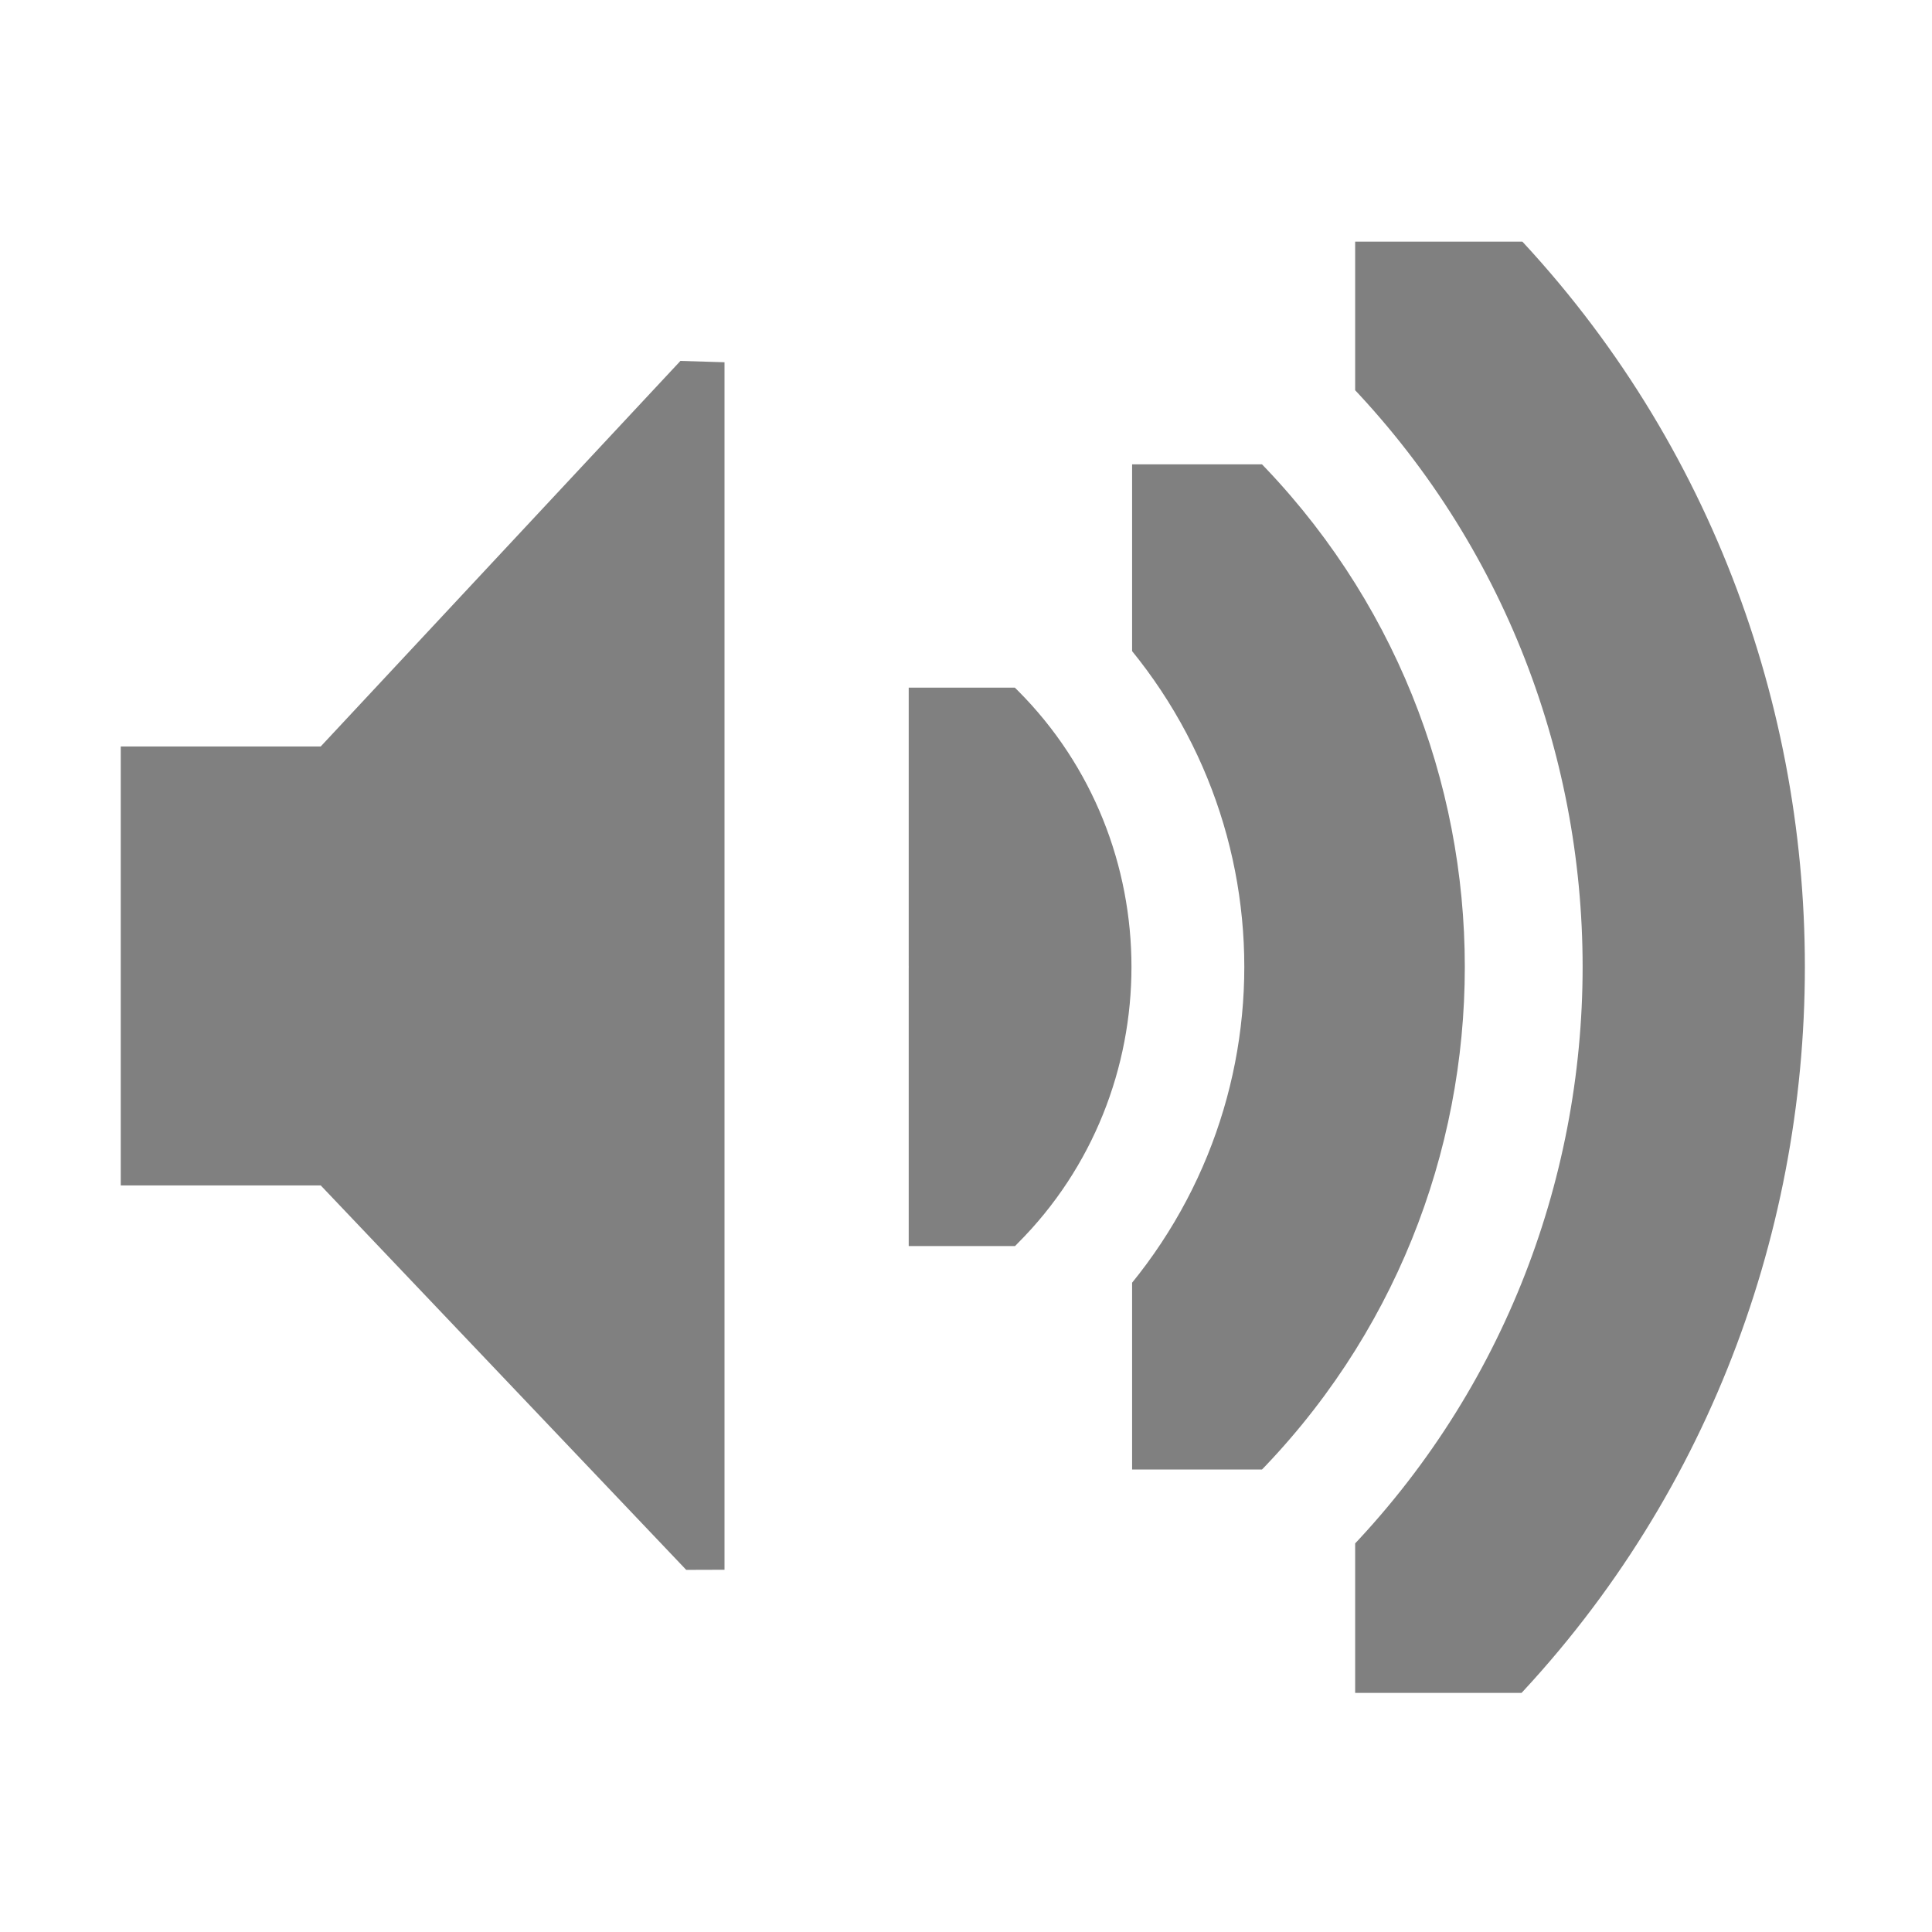
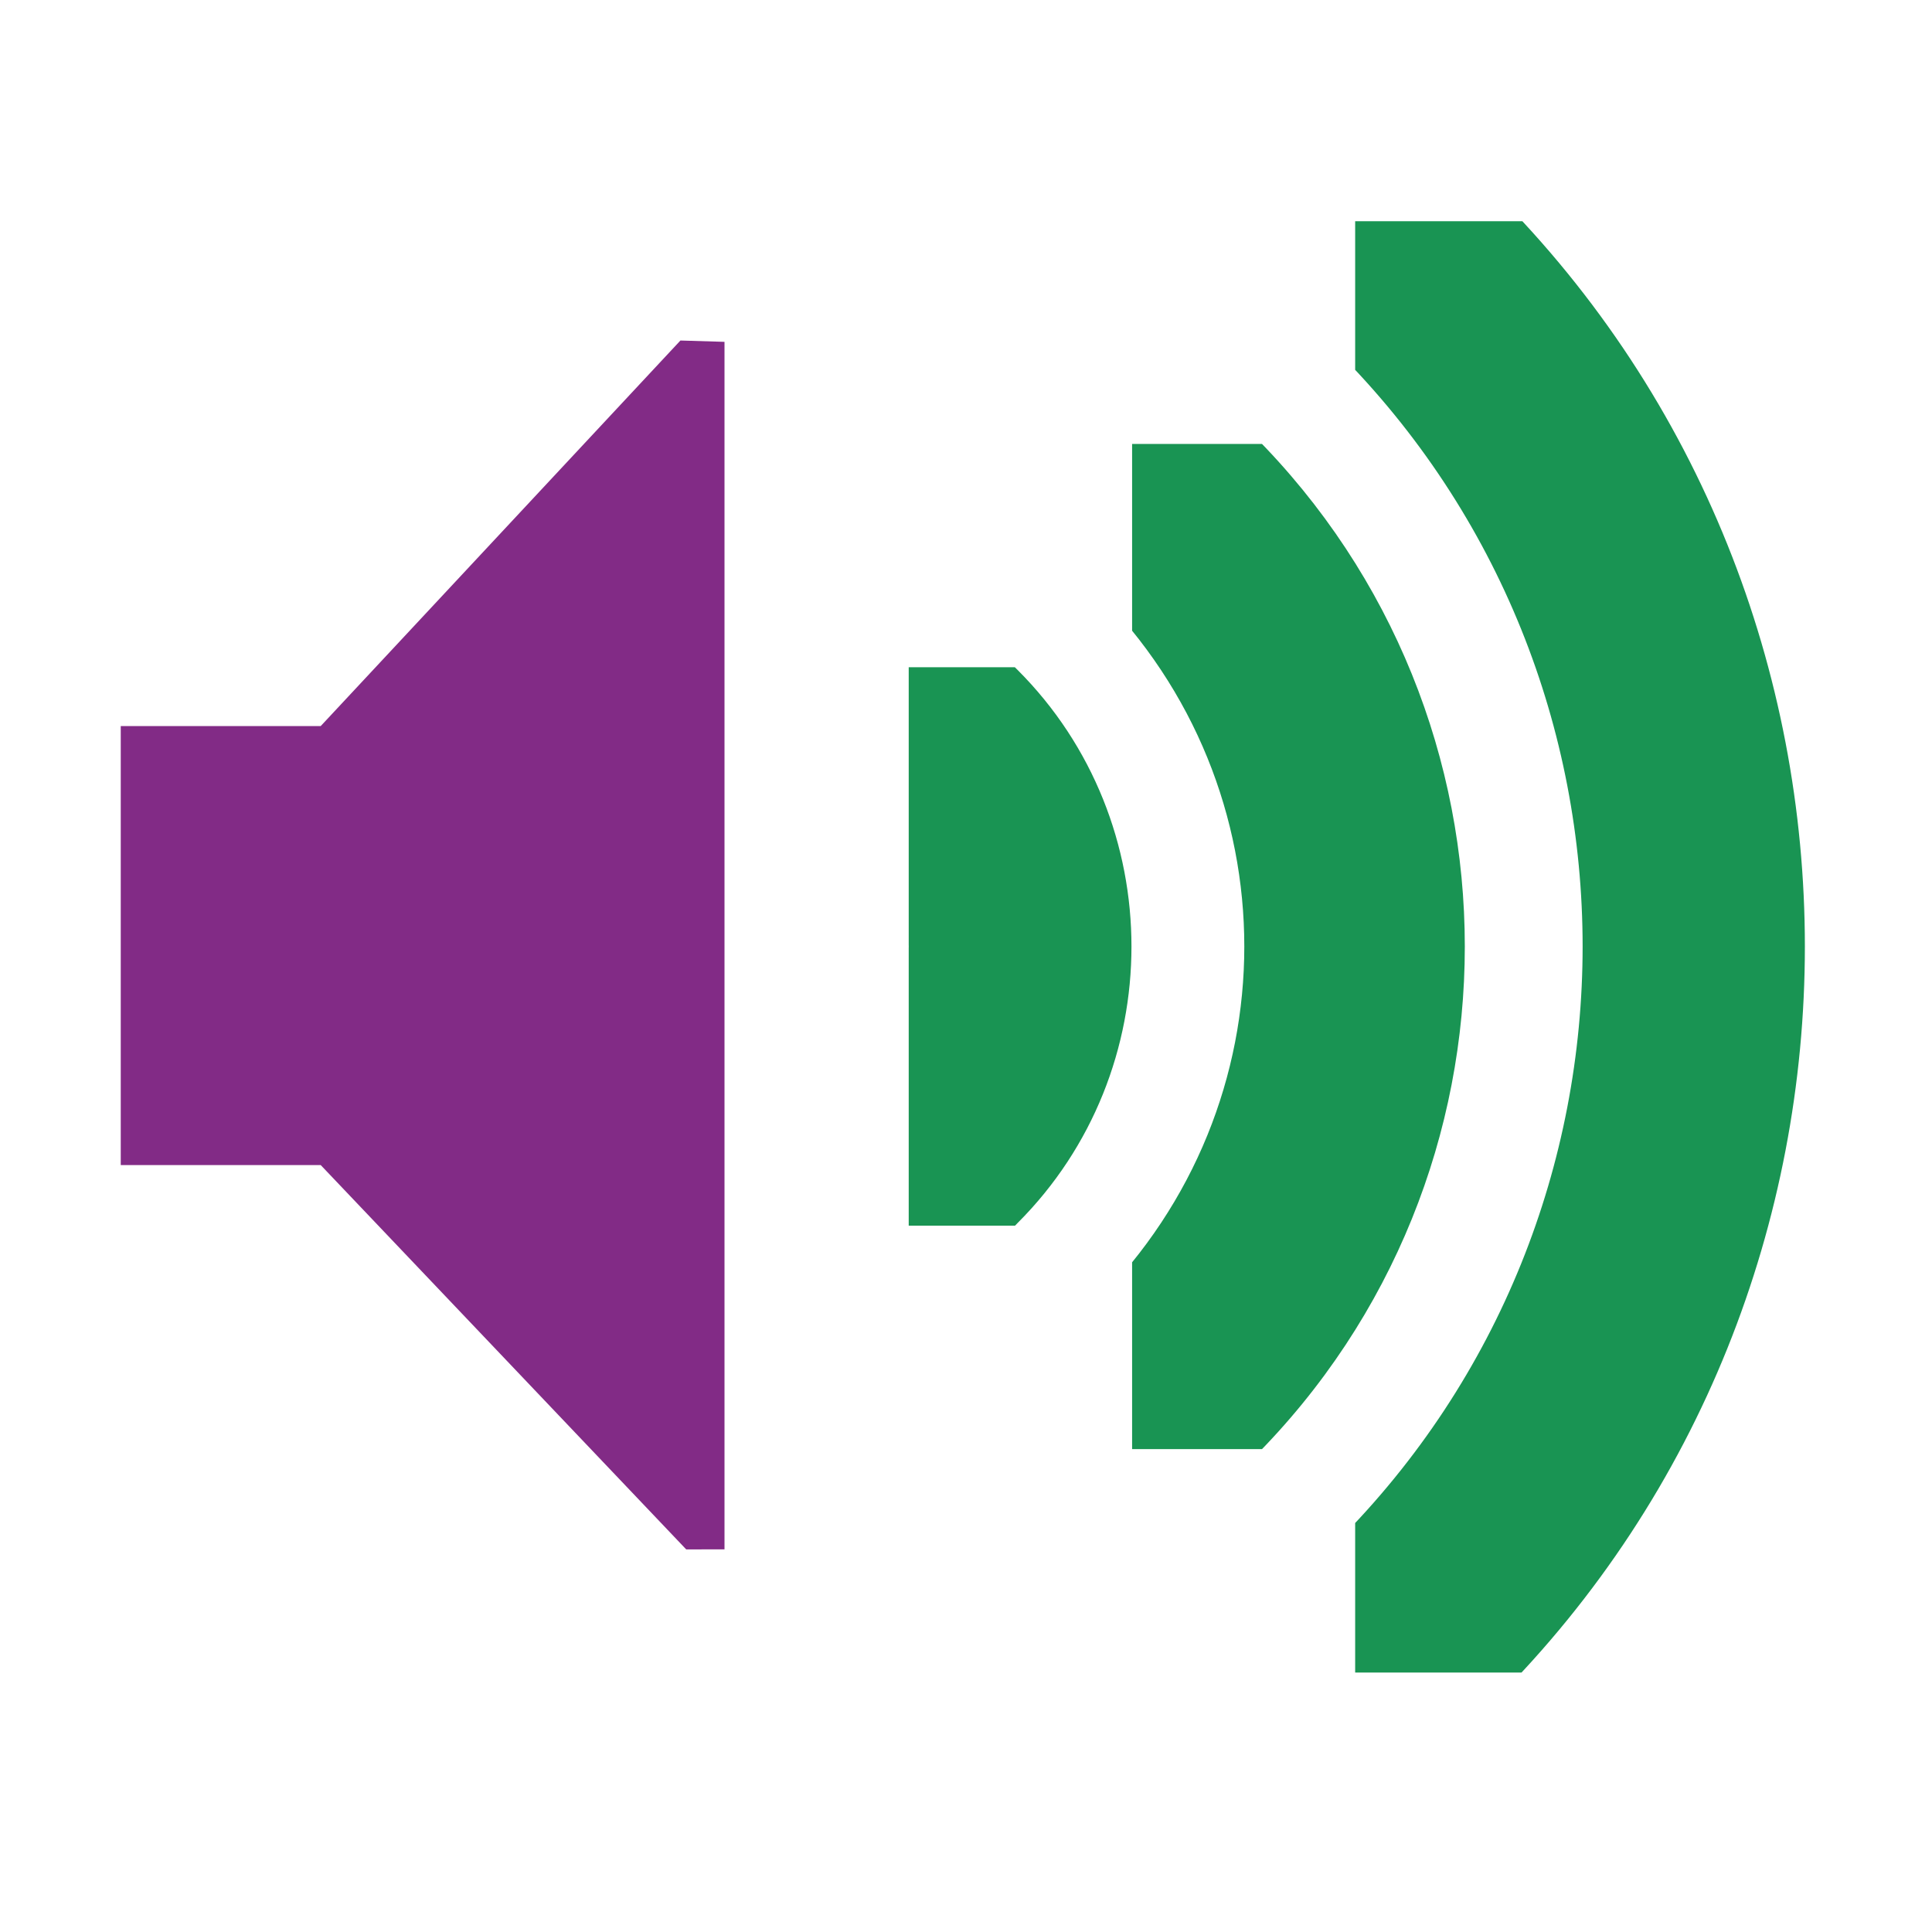
<svg xmlns="http://www.w3.org/2000/svg" id="svg7384" version="1.1" height="16" width="16">
  <defs id="defs7386">
    <clipPath id="clipPath6279-3">
      <rect x="26.85" y="220.75" id="rect6281-9" height="6.375" width="3.825" style="color:#bebebe;fill:#bebebe;fill-opacity:1;fill-rule:nonzero;stroke:none;stroke-width:2;marker:none;visibility:visible;display:inline;overflow:visible" />
    </clipPath>
    <clipPath id="clipPath6265-334">
      <rect x="26.966" y="221.33" id="rect6267-61" height="5.216" width="2.898" style="color:#bebebe;fill:#bebebe;fill-opacity:1;fill-rule:nonzero;stroke:none;stroke-width:2;marker:none;visibility:visible;display:inline;overflow:visible" />
    </clipPath>
    <clipPath id="clipPath6259-5">
      <rect x="26.999" y="221.502" id="rect6261-61" height="4.873" width="1.876" style="color:#bebebe;fill:#bebebe;fill-opacity:1;stroke:none;stroke-width:2;marker:none;visibility:visible;display:inline;overflow:visible" />
    </clipPath>
+     <clipPath id="clipPath6259-5-3">
+       <rect x="26.999" y="221.502" id="rect6261-61-6" height="4.873" width="1.876" style="color:#bebebe;display:inline;overflow:visible;visibility:visible;fill:#bebebe;fill-opacity:1;stroke:none;stroke-width:2;marker:none" />
+     </clipPath>
+     <clipPath id="clipPath6265-334-7">
+       <rect x="26.966" y="221.33" id="rect6267-61-5" height="5.216" width="2.898" style="color:#bebebe;display:inline;overflow:visible;visibility:visible;fill:#bebebe;fill-opacity:1;fill-rule:nonzero;stroke:none;stroke-width:2;marker:none" />
+     </clipPath>
+     <clipPath id="clipPath6279-3-3">
+       <rect x="26.85" y="220.75" id="rect6281-9-5" height="6.375" width="3.825" style="color:#bebebe;display:inline;overflow:visible;visibility:visible;fill:#bebebe;fill-opacity:1;fill-rule:nonzero;stroke:none;stroke-width:2;marker:none" />
+     </clipPath>
  </defs>
-   <path style="font-size:medium;font-style:normal;font-variant:normal;font-weight:normal;font-stretch:normal;text-indent:0;text-align:start;text-decoration:none;line-height:normal;letter-spacing:normal;word-spacing:normal;text-transform:none;direction:ltr;block-progression:tb;writing-mode:lr-tb;text-anchor:start;color:#000000;fill:#808080;fill-opacity:1;stroke:none;stroke-width:2.55;marker:none;visibility:visible;display:inline;overflow:visible;enable-background:accumulate;font-family:Sans;-inkscape-font-specification:Sans" id="path3718" clip-path="url(#clipPath6279-3)" d="m 26.938,220.406 a 1.275,1.275 0 0 0 -0.656,2.188 c 0.758,0.758 0.758,1.93 0,2.688 a 1.282,1.282 0 1 0 1.812,1.812 c 1.732,-1.732 1.732,-4.58 0,-6.312 a 1.275,1.275 0 0 0 -1.156,-0.375 z" transform="matrix(0.7254265,0,0,0.7254265,-11.95213,-154.4432)" />
-   <path style="font-size:medium;font-style:normal;font-variant:normal;font-weight:normal;font-stretch:normal;text-indent:0;text-align:start;text-decoration:none;line-height:normal;letter-spacing:normal;word-spacing:normal;text-transform:none;direction:ltr;block-progression:tb;writing-mode:lr-tb;text-anchor:start;color:#000000;fill:#808080;fill-opacity:1;stroke:none;stroke-width:1.159;marker:none;visibility:visible;display:inline;overflow:visible;enable-background:accumulate;font-family:Sans;-inkscape-font-specification:Sans" id="path3726" clip-path="url(#clipPath6265-334)" d="m 27.125,221.094 a 0.58,0.58 0 0 0 -0.344,1 c 1.023,1.023 1.023,2.664 0,3.688 a 0.58,0.58 0 1 0 0.812,0.812 c 1.466,-1.466 1.466,-3.846 0,-5.312 a 0.58,0.58 0 0 0 -0.469,-0.188 z" transform="matrix(1.595938,0,0,1.595938,-33.6605,-349.3834)" />
-   <path style="font-size:medium;font-style:normal;font-variant:normal;font-weight:normal;font-stretch:normal;text-indent:0;text-align:start;text-decoration:none;line-height:normal;letter-spacing:normal;word-spacing:normal;text-transform:none;direction:ltr;block-progression:tb;writing-mode:lr-tb;text-anchor:start;color:#000000;fill:#808080;fill-opacity:1;stroke:none;stroke-width:0.75;marker:none;visibility:visible;display:inline;overflow:visible;enable-background:accumulate;font-family:Sans;-inkscape-font-specification:Sans" id="path3728" clip-path="url(#clipPath6259-5)" d="m 27.062,221.312 a 0.375,0.375 0 0 0 -0.125,0.625 c 1.101,1.101 1.101,2.899 0,4 a 0.376,0.376 0 1 0 0.531,0.531 c 1.388,-1.388 1.388,-3.674 0,-5.062 a 0.375,0.375 0 0 0 -0.406,-0.094 z" transform="matrix(2.466452,0,0,2.466452,-55.36889,-544.323)" />
-   <path style="color:#bebebe;fill:#808080;fill-opacity:1;fill-rule:nonzero;stroke:none;stroke-width:1;marker:none;visibility:visible;display:inline;overflow:visible" id="path5491" d="m 1,6.182 1.656,0 L 5.635,2.989 6,3 6,13 5.683,13.001 2.656,9.817 1,9.817 z" />
  <g transform="translate(-41.0002,-197)" id="layer10" />
  <g transform="translate(-41.0002,-197)" id="layer11" />
  <g transform="translate(-41.0002,-197)" id="layer12" />
  <g transform="translate(-41.0002,-197)" id="layer13" />
  <g transform="translate(-41.0002,-197)" id="layer14" />
  <g transform="translate(-41.0002,-197)" id="layer15" />
+   <path style="color:#000000;font-style:normal;font-variant:normal;font-weight:normal;font-stretch:normal;font-size:medium;line-height:normal;font-family:Sans;-inkscape-font-specification:Sans;text-indent:0;text-align:start;text-decoration:none;text-decoration-line:none;letter-spacing:normal;word-spacing:normal;text-transform:none;writing-mode:lr-tb;direction:ltr;text-anchor:start;display:inline;overflow:visible;visibility:visible;fill:#199453;fill-opacity:1;stroke:none;stroke-width:2.55;marker:none;enable-background:accumulate" id="path3718-6" clip-path="url(#clipPath6279-3-3)" d="m 26.938,220.406 a 1.275,1.275 0 0 0 -0.656,2.188 c 0.758,0.758 0.758,1.93 0,2.688 a 1.282,1.282 0 1 0 1.812,1.812 c 1.732,-1.732 1.732,-4.58 0,-6.312 a 1.275,1.275 0 0 0 -1.156,-0.375 z" transform="matrix(0.7254265,0,0,0.7254265,-11.95213,-154.6122)" />
+   <path style="color:#000000;font-style:normal;font-variant:normal;font-weight:normal;font-stretch:normal;font-size:medium;line-height:normal;font-family:Sans;-inkscape-font-specification:Sans;text-indent:0;text-align:start;text-decoration:none;text-decoration-line:none;letter-spacing:normal;word-spacing:normal;text-transform:none;writing-mode:lr-tb;direction:ltr;text-anchor:start;display:inline;overflow:visible;visibility:visible;fill:#199453;fill-opacity:1;stroke:none;stroke-width:1.159;marker:none;enable-background:accumulate" id="path3726-2" clip-path="url(#clipPath6265-334-7)" d="m 27.125,221.094 a 0.58,0.58 0 0 0 -0.344,1 c 1.023,1.023 1.023,2.664 0,3.688 a 0.58,0.58 0 1 0 0.812,0.812 c 1.466,-1.466 1.466,-3.846 0,-5.312 a 0.58,0.58 0 0 0 -0.469,-0.188 z" transform="matrix(1.595938,0,0,1.595938,-33.6605,-349.5524)" />
+   <path style="color:#000000;font-style:normal;font-variant:normal;font-weight:normal;font-stretch:normal;font-size:medium;line-height:normal;font-family:Sans;-inkscape-font-specification:Sans;text-indent:0;text-align:start;text-decoration:none;text-decoration-line:none;letter-spacing:normal;word-spacing:normal;text-transform:none;writing-mode:lr-tb;direction:ltr;text-anchor:start;display:inline;overflow:visible;visibility:visible;fill:#199453;fill-opacity:1;stroke:none;stroke-width:0.75;marker:none;enable-background:accumulate" id="path3728-9" clip-path="url(#clipPath6259-5-3)" d="m 27.062,221.312 a 0.375,0.375 0 0 0 -0.125,0.625 c 1.101,1.101 1.101,2.899 0,4 a 0.376,0.376 0 1 0 0.531,0.531 c 1.388,-1.388 1.388,-3.674 0,-5.062 a 0.375,0.375 0 0 0 -0.406,-0.094 z" transform="matrix(2.466452,0,0,2.466452,-55.36889,-544.4919)" />
+   <path style="color:#bebebe;display:inline;overflow:visible;visibility:visible;fill:#822b86;fill-opacity:1;fill-rule:nonzero;stroke:none;stroke-width:1;marker:none" id="path5491-1" d="m 1,6.013 h 1.656 l 2.979,-3.193 0.365,0.011 V 12.831 l -0.317,6.03e-4 -3.027,-3.183 h -1.656 z" />
</svg>
